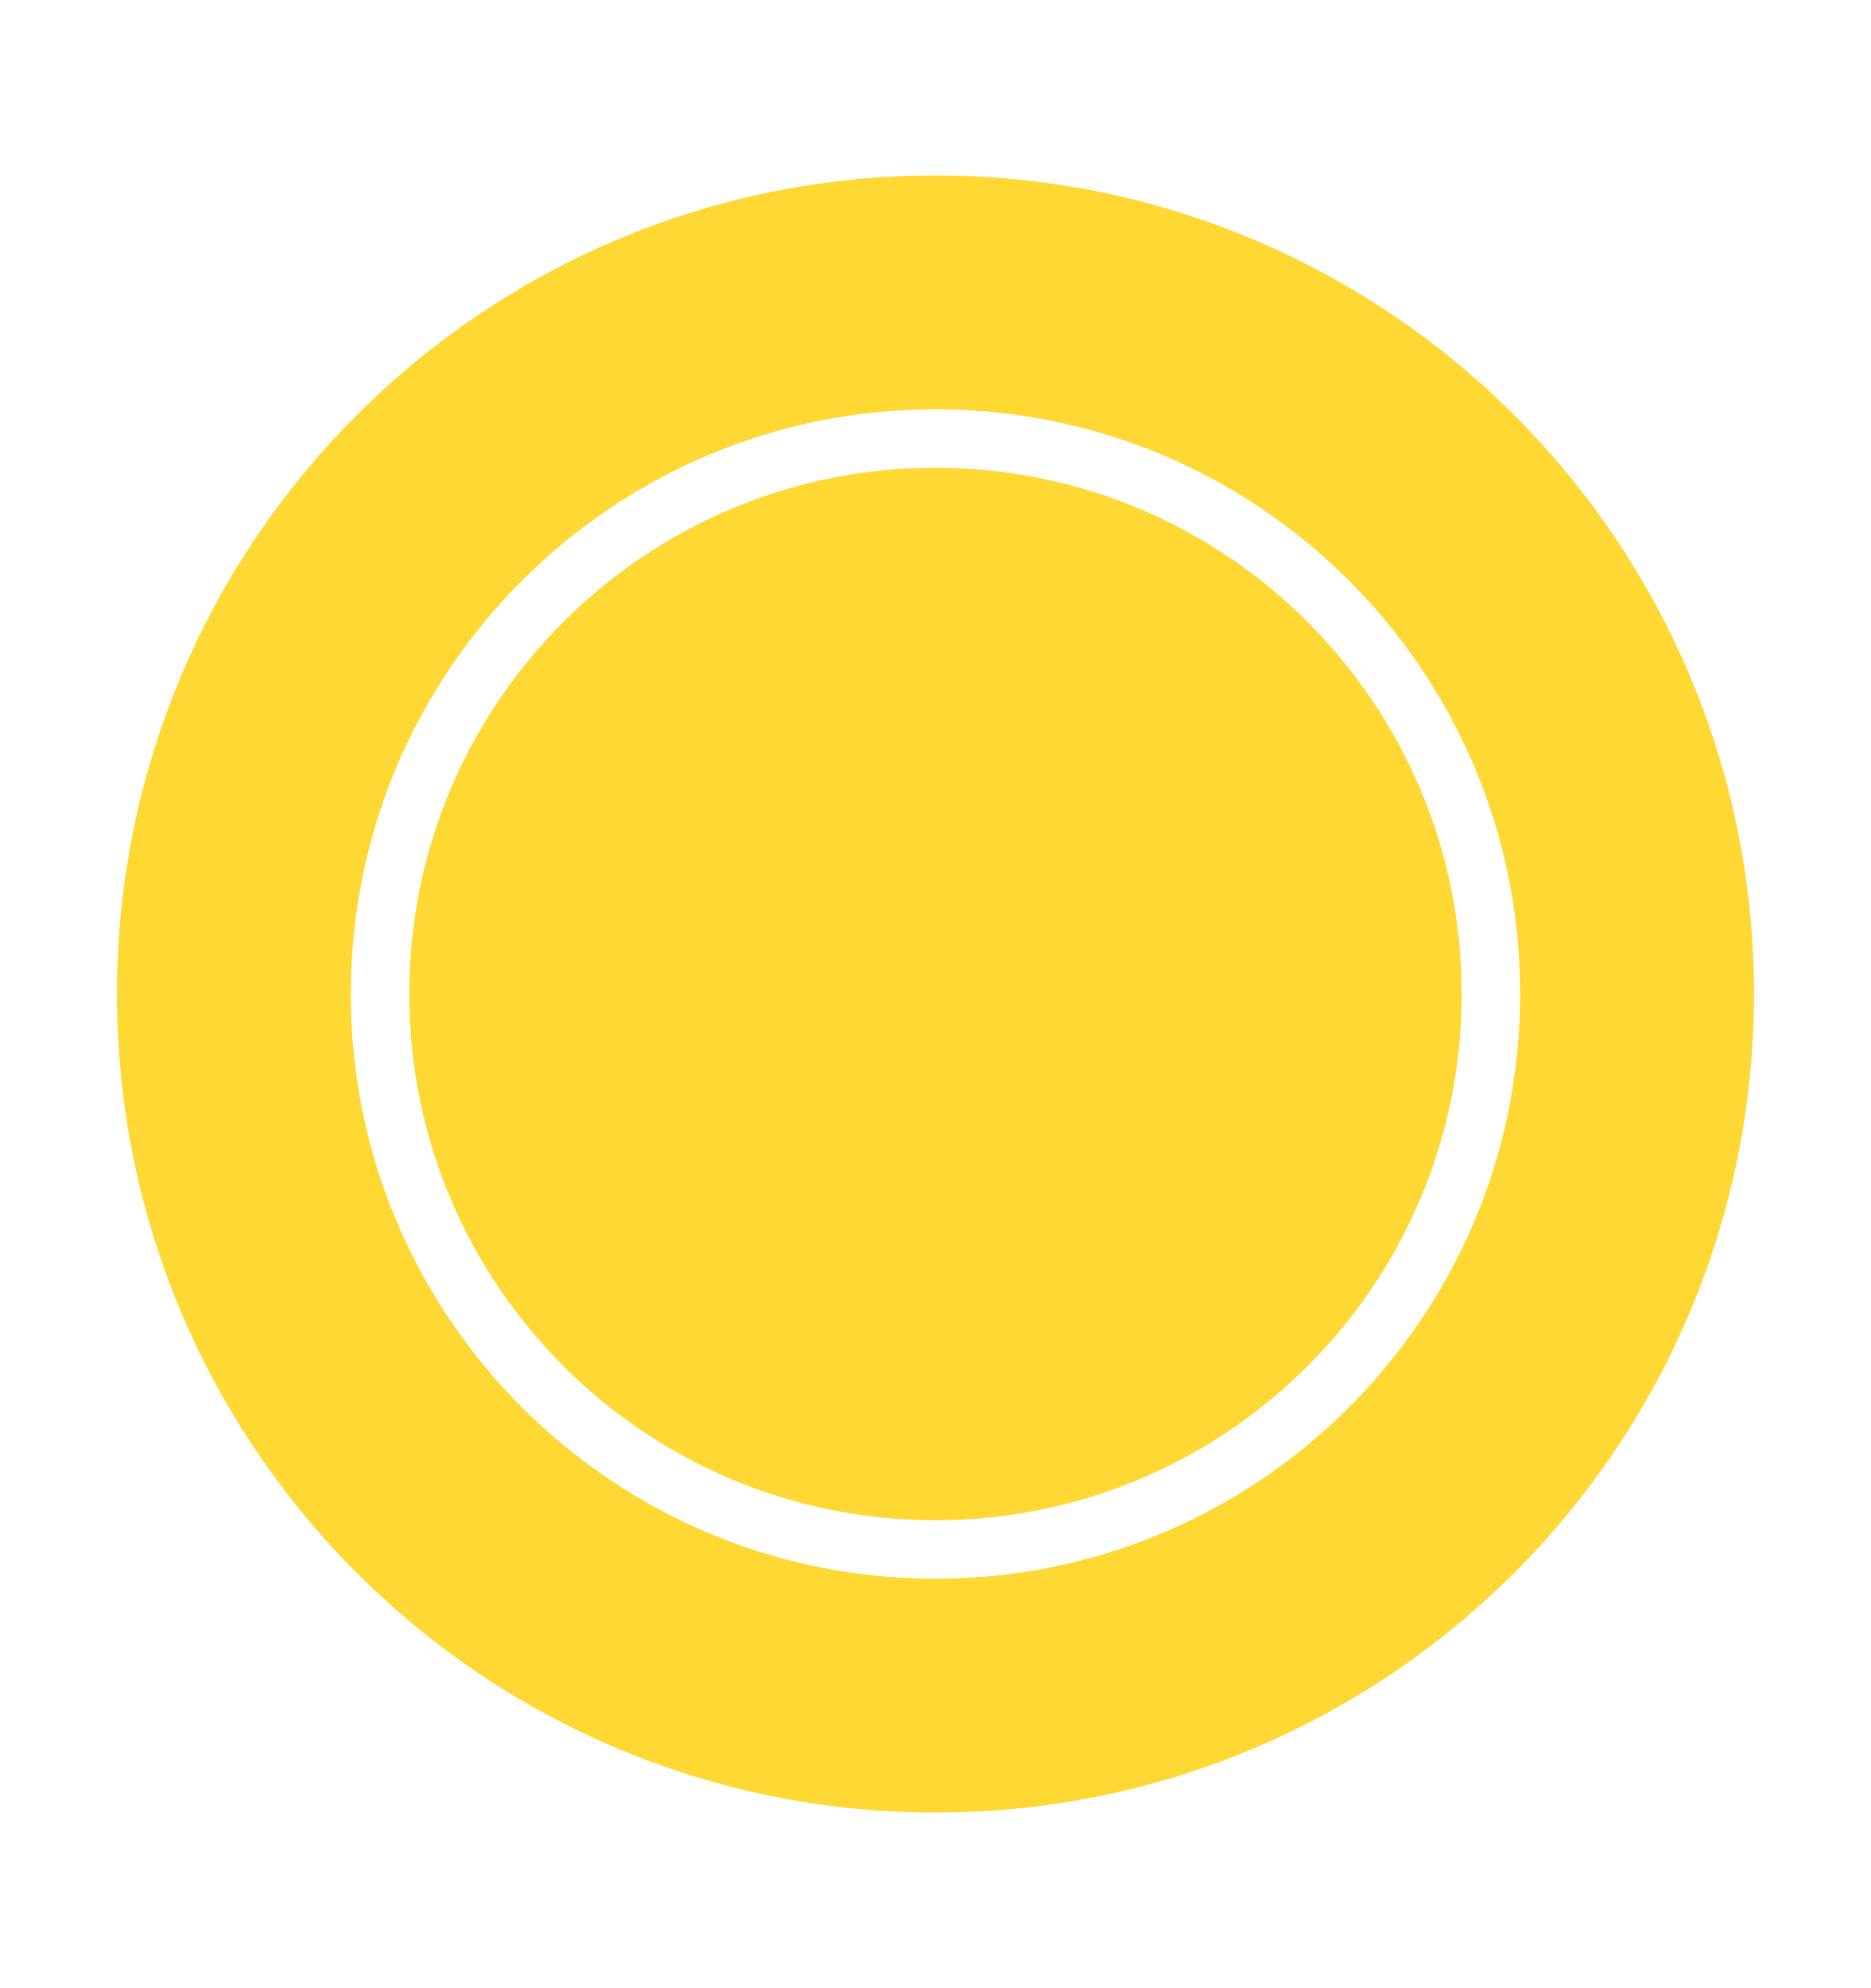
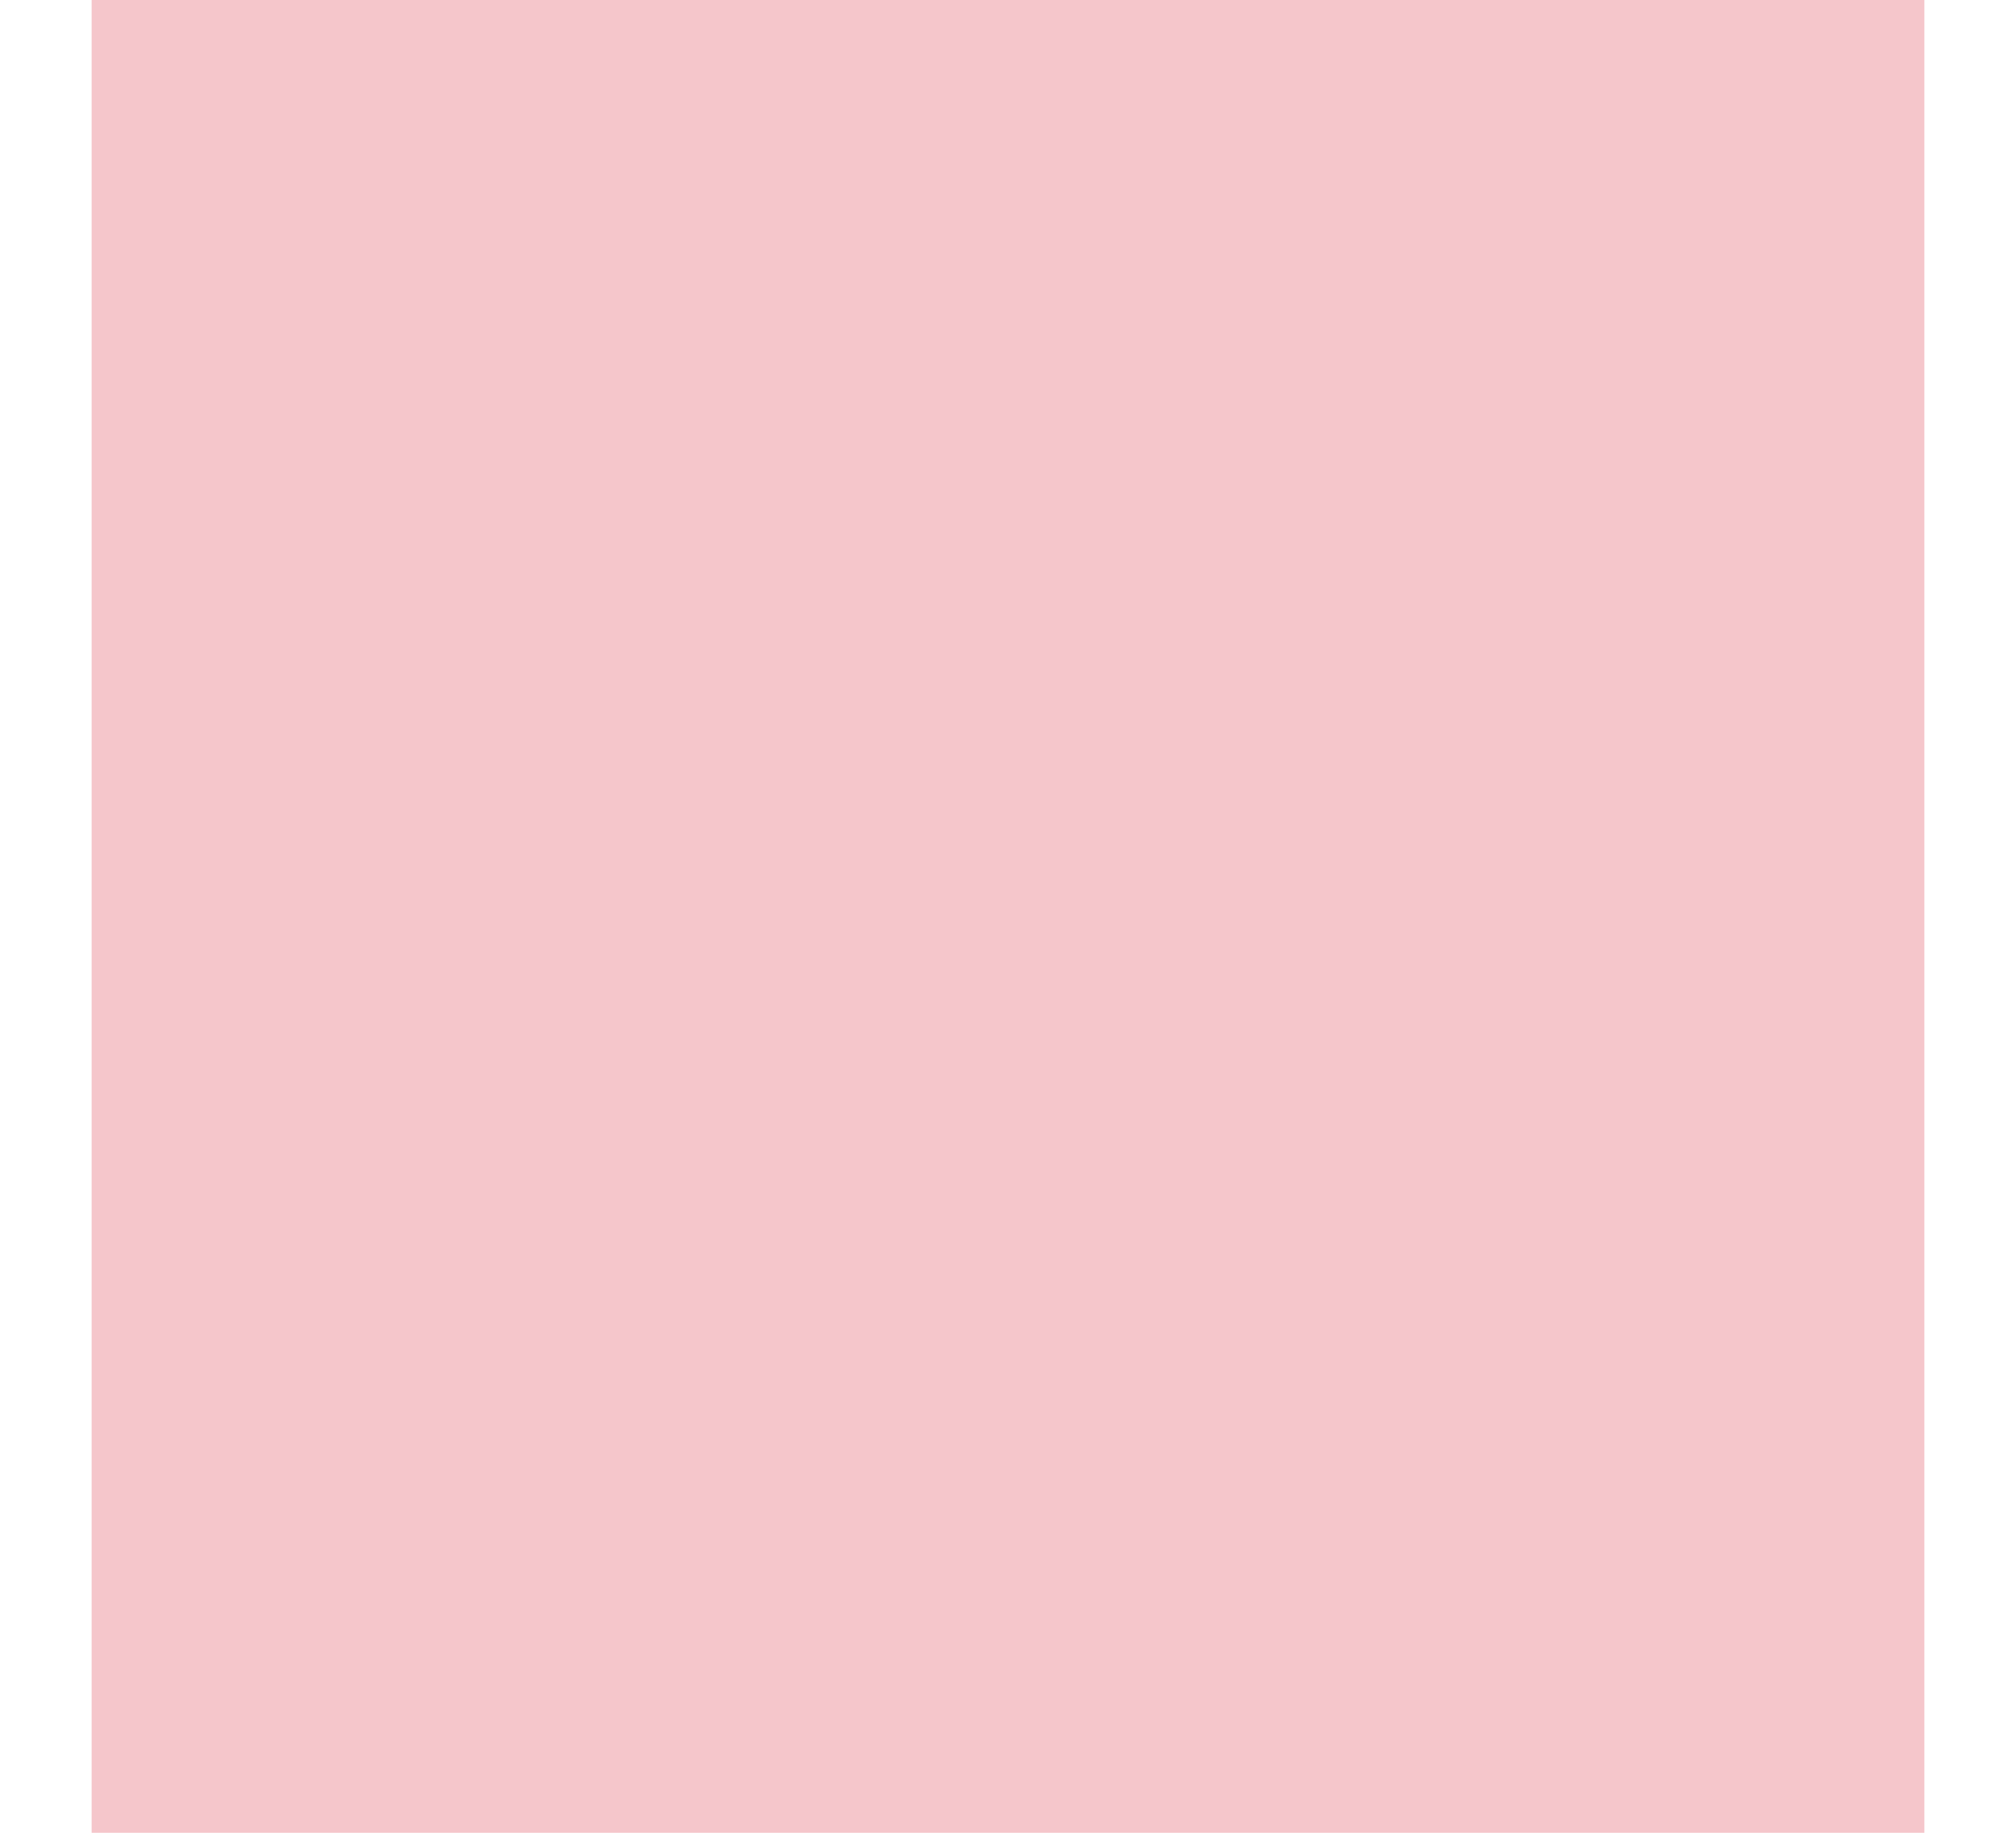
- <svg xmlns="http://www.w3.org/2000/svg" width="16" height="17" viewBox="0 0 16 17" fill="none">
-   <path d="M8 14.5C11.314 14.5 14 11.814 14 8.5C14 5.186 11.314 2.5 8 2.5C4.686 2.5 2 5.186 2 8.5C2 11.814 4.686 14.5 8 14.5Z" stroke="#FFD834" stroke-width="2" stroke-linecap="round" stroke-linejoin="round" />
-   <path d="M8 13C10.485 13 12.5 10.985 12.5 8.5C12.5 6.015 10.485 4 8 4C5.515 4 3.5 6.015 3.5 8.5C3.5 10.985 5.515 13 8 13Z" fill="#FFD834" />
+ <svg xmlns="http://www.w3.org/2000/svg" width="11" height="10" viewBox="0 0 11 10" fill="none">
+   <rect x="0.5" width="10" height="10" fill="#F5C6CB" />
</svg>
